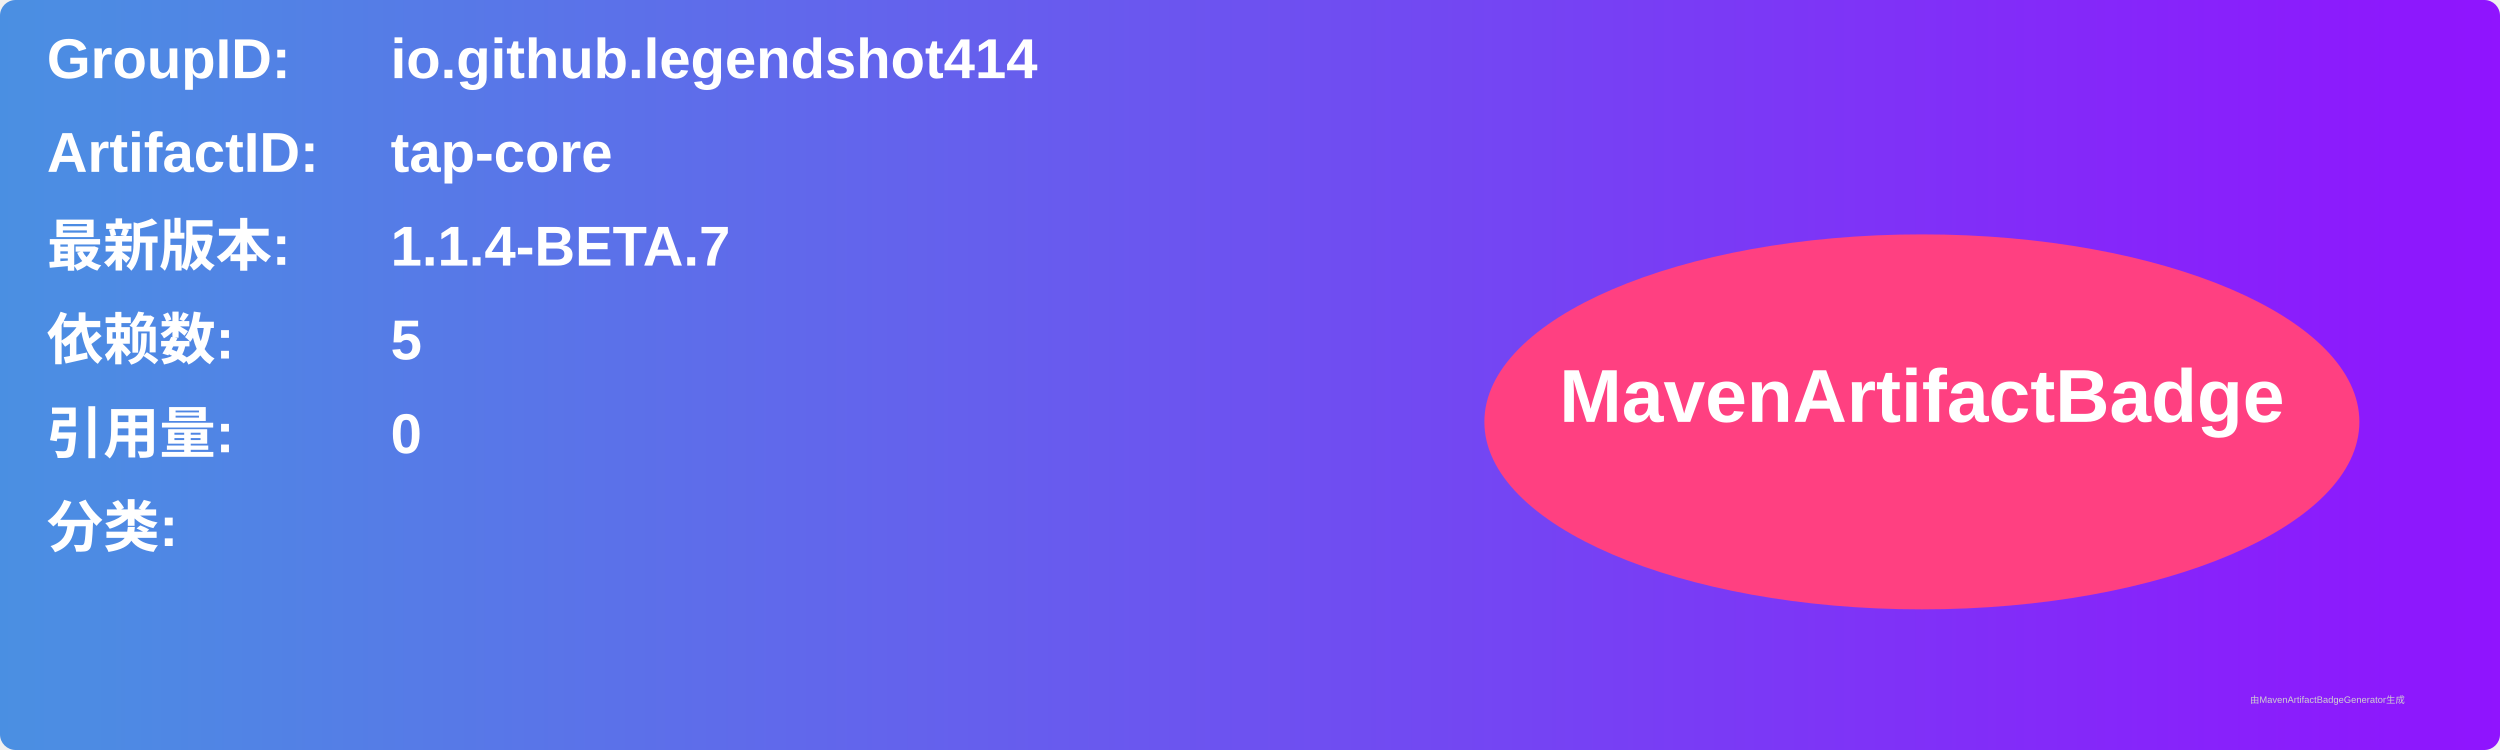
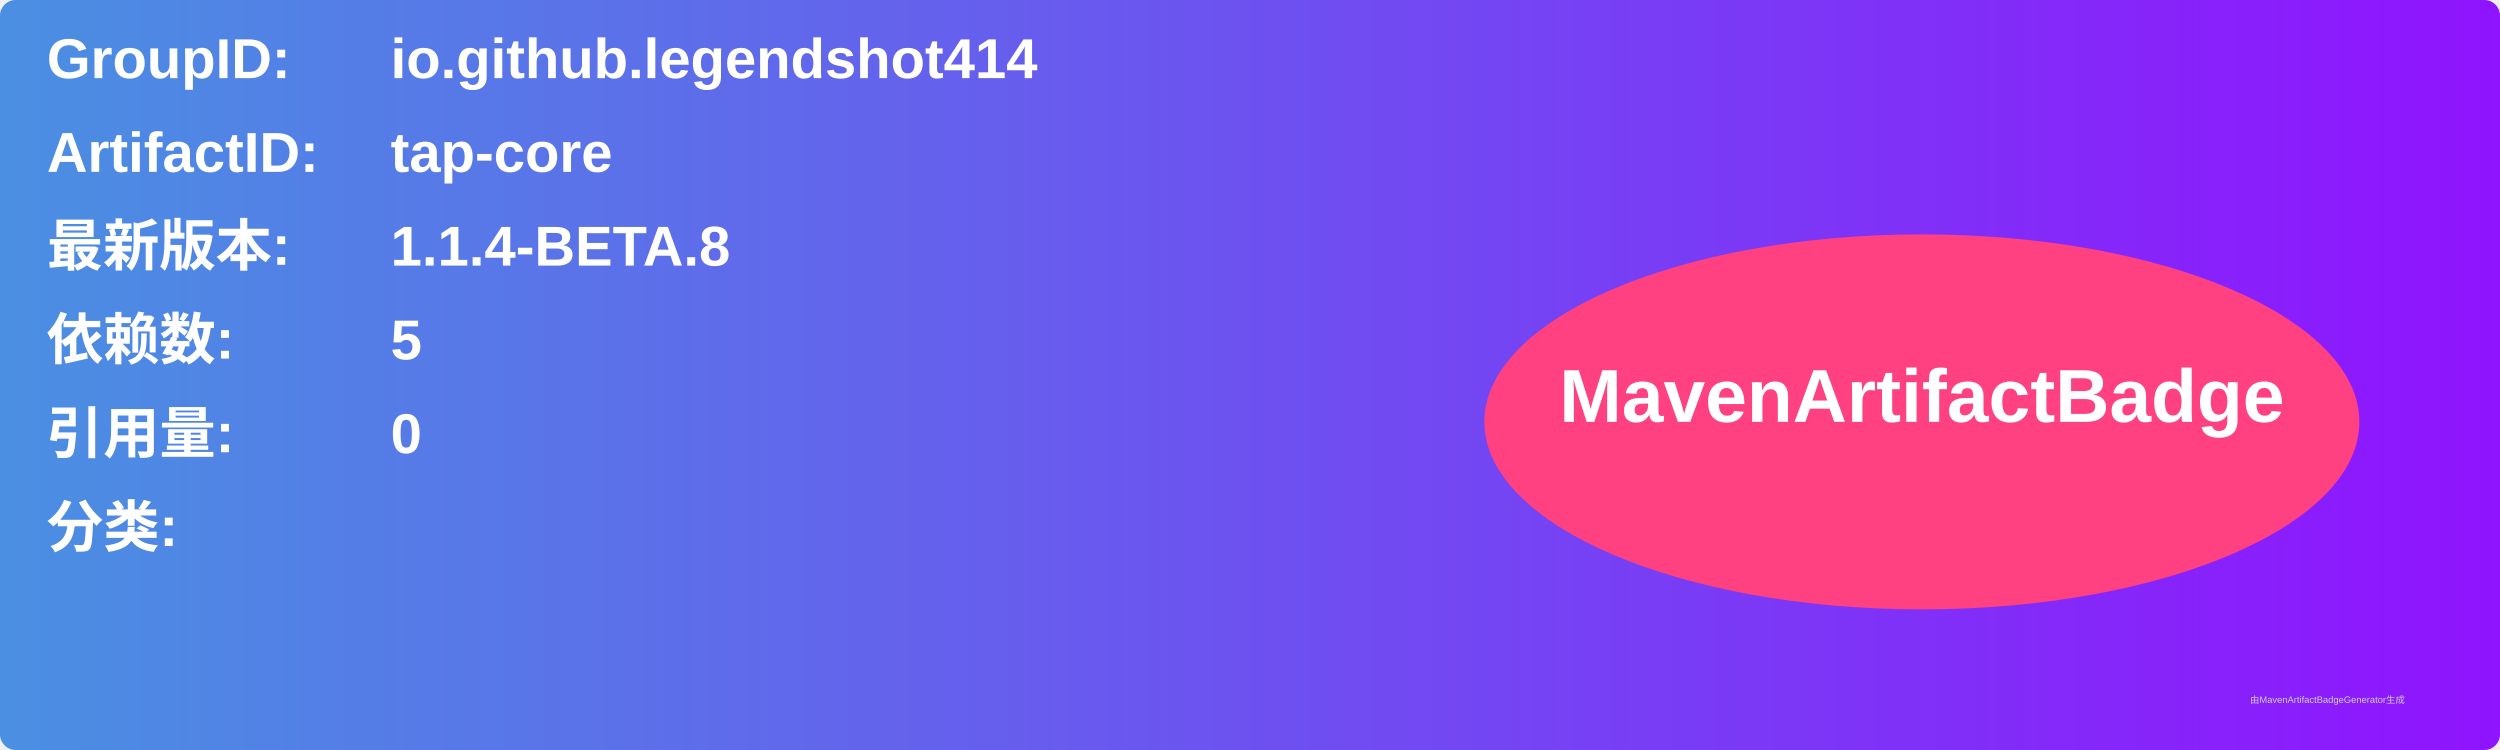
<svg xmlns="http://www.w3.org/2000/svg" width="800" height="240" viewBox="0 0 800 240">
  <linearGradient id="grad" x1="0%" y1="0%" x2="100%" y2="0%">
    <stop offset="0%" stop-color="#4a90e2" />
    <stop offset="100%" stop-color="#9013fe" />
  </linearGradient>
  <rect width="100%" height="100%" rx="5" ry="5" fill="url(#grad)" />
  <g transform="translate(15, 15)">
    <text x="0" y="10" font-family="Arial" font-size="18" fill="white" font-weight="bold" width="260">GroupID:</text>
    <text x="110" y="10" font-family="Arial" font-size="18" fill="white" font-weight="bold" width="460">io.github.legendshot414</text>
    <text x="0" y="40" font-family="Arial" font-size="18" fill="white" font-weight="bold" width="260">ArtifactID:</text>
    <text x="110" y="40" font-family="Arial" font-size="18" fill="white" font-weight="bold" width="460">tap-core</text>
    <text x="0" y="70" font-family="Arial" font-size="18" fill="white" font-weight="bold">最新版本:</text>
    <text x="110" y="70" font-family="Arial" font-size="18" fill="white" font-weight="bold">
-       <tspan font-weight="bold">1.1.4-BETA.7</tspan>
+       <tspan font-weight="bold">1.1.4-BETA.8</tspan>
    </text>
    <text x="0" y="100" font-family="Arial" font-size="18" fill="white" font-weight="bold">依赖数: </text>
    <text x="110" y="100" font-family="Arial" font-size="18" fill="white">
      <tspan font-weight="bold">5</tspan>
    </text>
    <text x="0" y="130" font-family="Arial" font-size="18" fill="white" font-weight="bold">引用量: </text>
    <text x="110" y="130" font-family="Arial" font-size="18" fill="white">
      <tspan font-weight="bold">0</tspan>
    </text>
    <text x="0" y="160" font-family="Arial" font-size="18" fill="white" font-weight="bold">分类:</text>
    <text x="10" y="190" font-family="Arial" font-size="10" fill="white">
      <tspan font-weight="bold" />
    </text>
    <ellipse cx="600" cy="120" rx="140" ry="60" fill="#ff4081" />
    <text x="600" y="120" text-anchor="middle" font-family="Arial" font-size="24" fill="white" font-weight="bold">MavenArtifactBadge</text>
  </g>
  <text x="720" y="225" font-family="Arial" font-size="3" fill="#d0d0d0">由MavenArtifactBadgeGenerator生成</text>
</svg>
